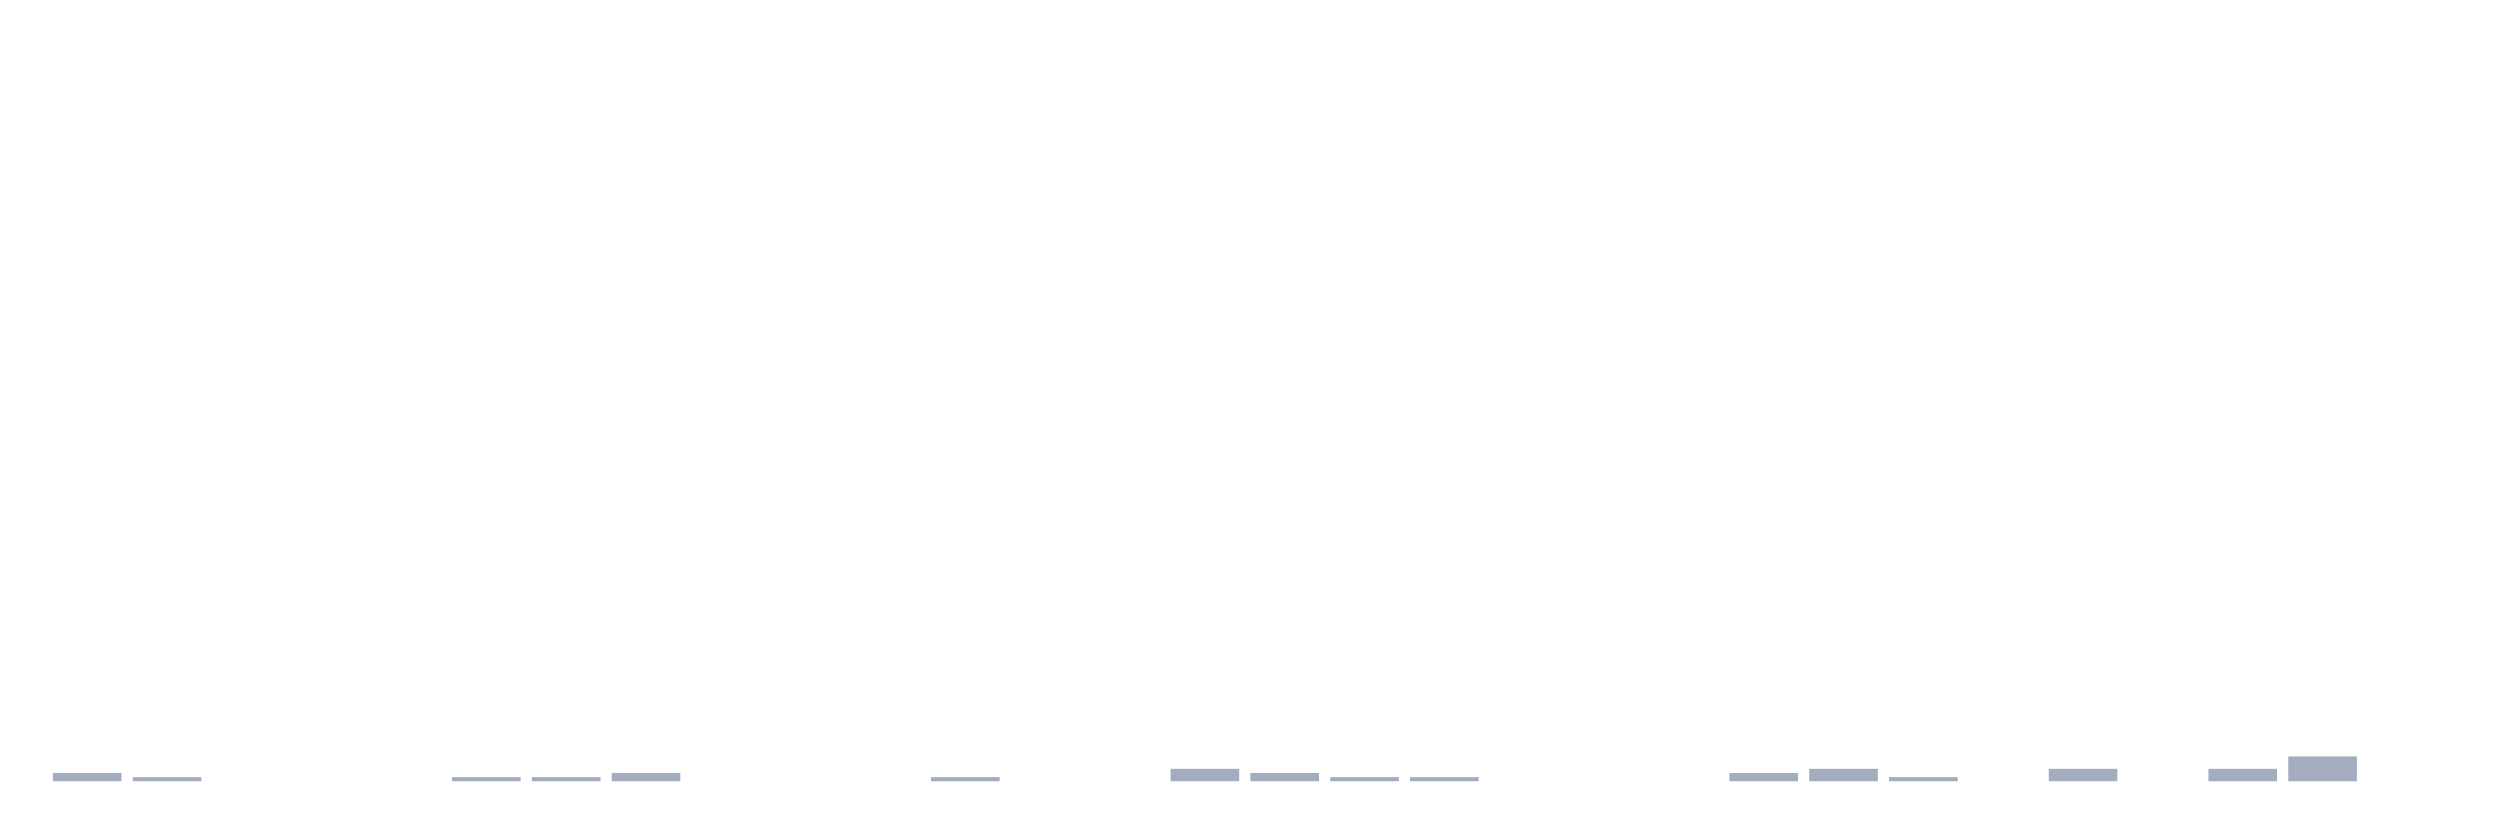
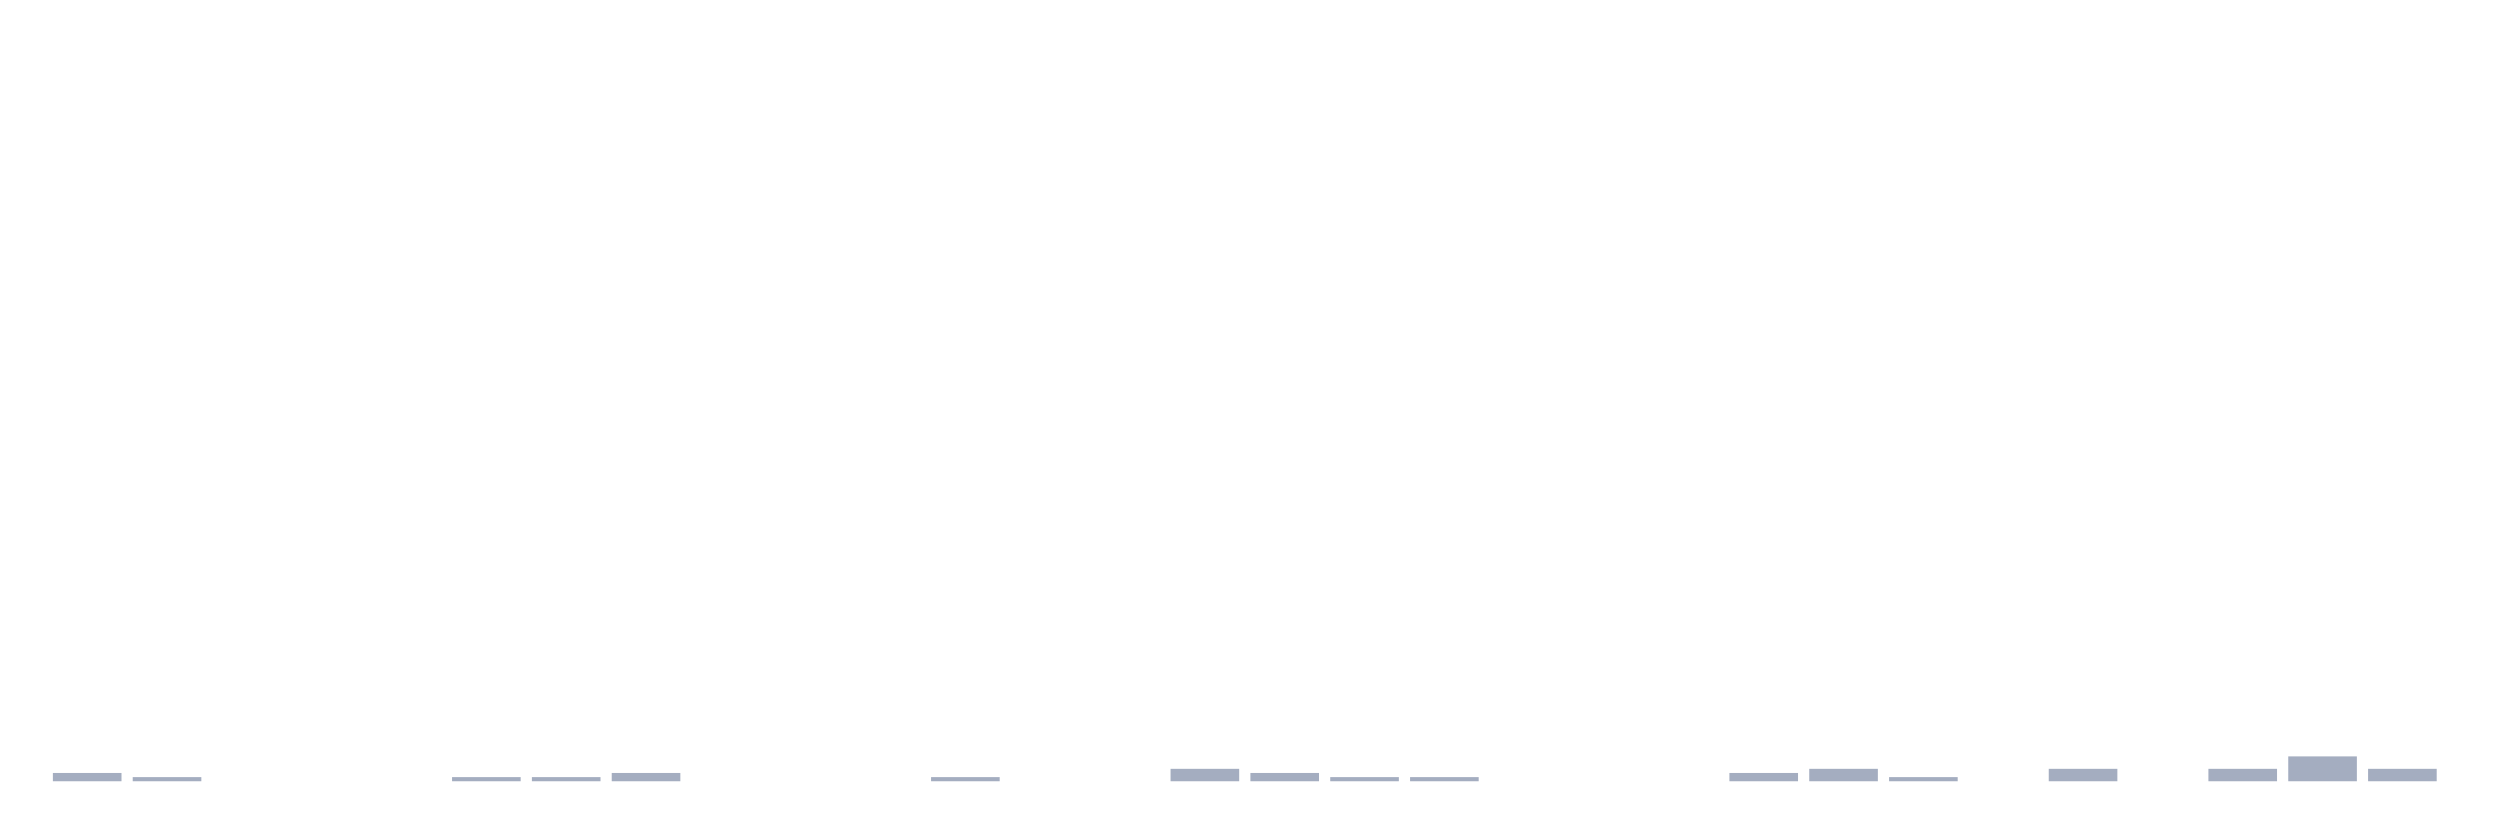
<svg xmlns="http://www.w3.org/2000/svg" viewBox="0 0 480 160">
  <g transform="translate(10,10)">
    <rect class="bar" x="0.153" width="13.175" y="138.409" height="1.591" fill="rgb(164,173,192)" />
    <rect class="bar" x="15.482" width="13.175" y="139.205" height="0.795" fill="rgb(164,173,192)" />
    <rect class="bar" x="30.81" width="13.175" y="140" height="0" fill="rgb(164,173,192)" />
    <rect class="bar" x="46.138" width="13.175" y="140" height="0" fill="rgb(164,173,192)" />
    <rect class="bar" x="61.466" width="13.175" y="140" height="0" fill="rgb(164,173,192)" />
    <rect class="bar" x="76.794" width="13.175" y="139.205" height="0.795" fill="rgb(164,173,192)" />
    <rect class="bar" x="92.123" width="13.175" y="139.205" height="0.795" fill="rgb(164,173,192)" />
    <rect class="bar" x="107.451" width="13.175" y="138.409" height="1.591" fill="rgb(164,173,192)" />
    <rect class="bar" x="122.779" width="13.175" y="140" height="0" fill="rgb(164,173,192)" />
    <rect class="bar" x="138.107" width="13.175" y="140" height="0" fill="rgb(164,173,192)" />
    <rect class="bar" x="153.436" width="13.175" y="140" height="0" fill="rgb(164,173,192)" />
    <rect class="bar" x="168.764" width="13.175" y="139.205" height="0.795" fill="rgb(164,173,192)" />
    <rect class="bar" x="184.092" width="13.175" y="140" height="0" fill="rgb(164,173,192)" />
    <rect class="bar" x="199.42" width="13.175" y="140" height="0" fill="rgb(164,173,192)" />
    <rect class="bar" x="214.748" width="13.175" y="137.614" height="2.386" fill="rgb(164,173,192)" />
    <rect class="bar" x="230.077" width="13.175" y="138.409" height="1.591" fill="rgb(164,173,192)" />
    <rect class="bar" x="245.405" width="13.175" y="139.205" height="0.795" fill="rgb(164,173,192)" />
    <rect class="bar" x="260.733" width="13.175" y="139.205" height="0.795" fill="rgb(164,173,192)" />
    <rect class="bar" x="276.061" width="13.175" y="140" height="0" fill="rgb(164,173,192)" />
    <rect class="bar" x="291.39" width="13.175" y="140" height="0" fill="rgb(164,173,192)" />
    <rect class="bar" x="306.718" width="13.175" y="140" height="0" fill="rgb(164,173,192)" />
    <rect class="bar" x="322.046" width="13.175" y="138.409" height="1.591" fill="rgb(164,173,192)" />
    <rect class="bar" x="337.374" width="13.175" y="137.614" height="2.386" fill="rgb(164,173,192)" />
    <rect class="bar" x="352.702" width="13.175" y="139.205" height="0.795" fill="rgb(164,173,192)" />
    <rect class="bar" x="368.031" width="13.175" y="140" height="0" fill="rgb(164,173,192)" />
    <rect class="bar" x="383.359" width="13.175" y="137.614" height="2.386" fill="rgb(164,173,192)" />
    <rect class="bar" x="398.687" width="13.175" y="140" height="0" fill="rgb(164,173,192)" />
    <rect class="bar" x="414.015" width="13.175" y="137.614" height="2.386" fill="rgb(164,173,192)" />
    <rect class="bar" x="429.344" width="13.175" y="135.227" height="4.773" fill="rgb(164,173,192)" />
-     <rect class="bar" x="444.672" width="13.175" y="140" height="0" fill="rgb(164,173,192)" />
+     <rect class="bar" x="444.672" width="13.175" y="137.614" height="2.386" fill="rgb(164,173,192)" />
  </g>
</svg>
